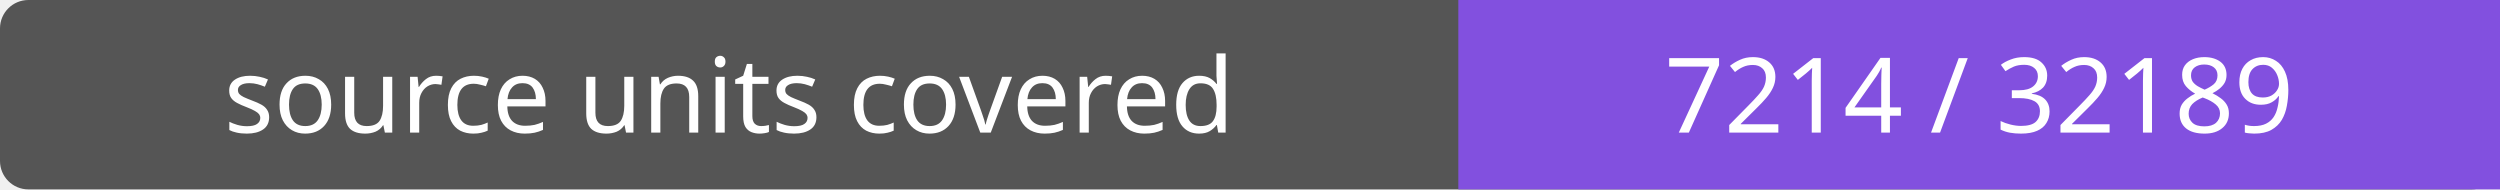
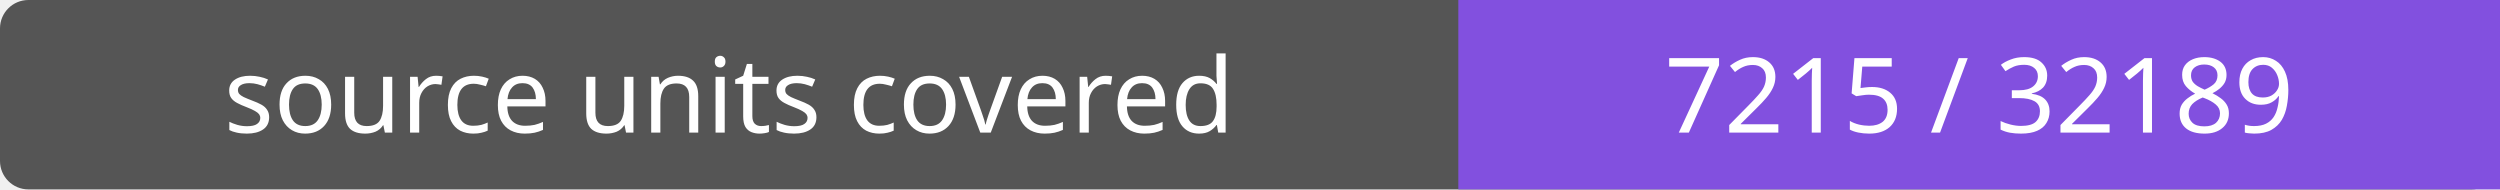
- <svg xmlns="http://www.w3.org/2000/svg" width="264" height="20" role="img" aria-label="source units covered: 7214 / 32189">
+ <svg xmlns="http://www.w3.org/2000/svg" width="264" height="20" role="img" aria-label="source units covered: 7215 / 32189">
  <rect width="264" height="20" rx="3" fill="#555" />
  <path fill="#8250df" d="M154 0h110v20H154z" />
  <g fill="#fff" text-anchor="middle" font-family="Verdana,sans-serif" font-size="11">
    <text x="77.0" y="14">source units covered</text>
-     <text x="209.0" y="14">7214 / 32189</text>
+     <text x="209.0" y="14">7215 / 32189</text>
  </g>
</svg>
